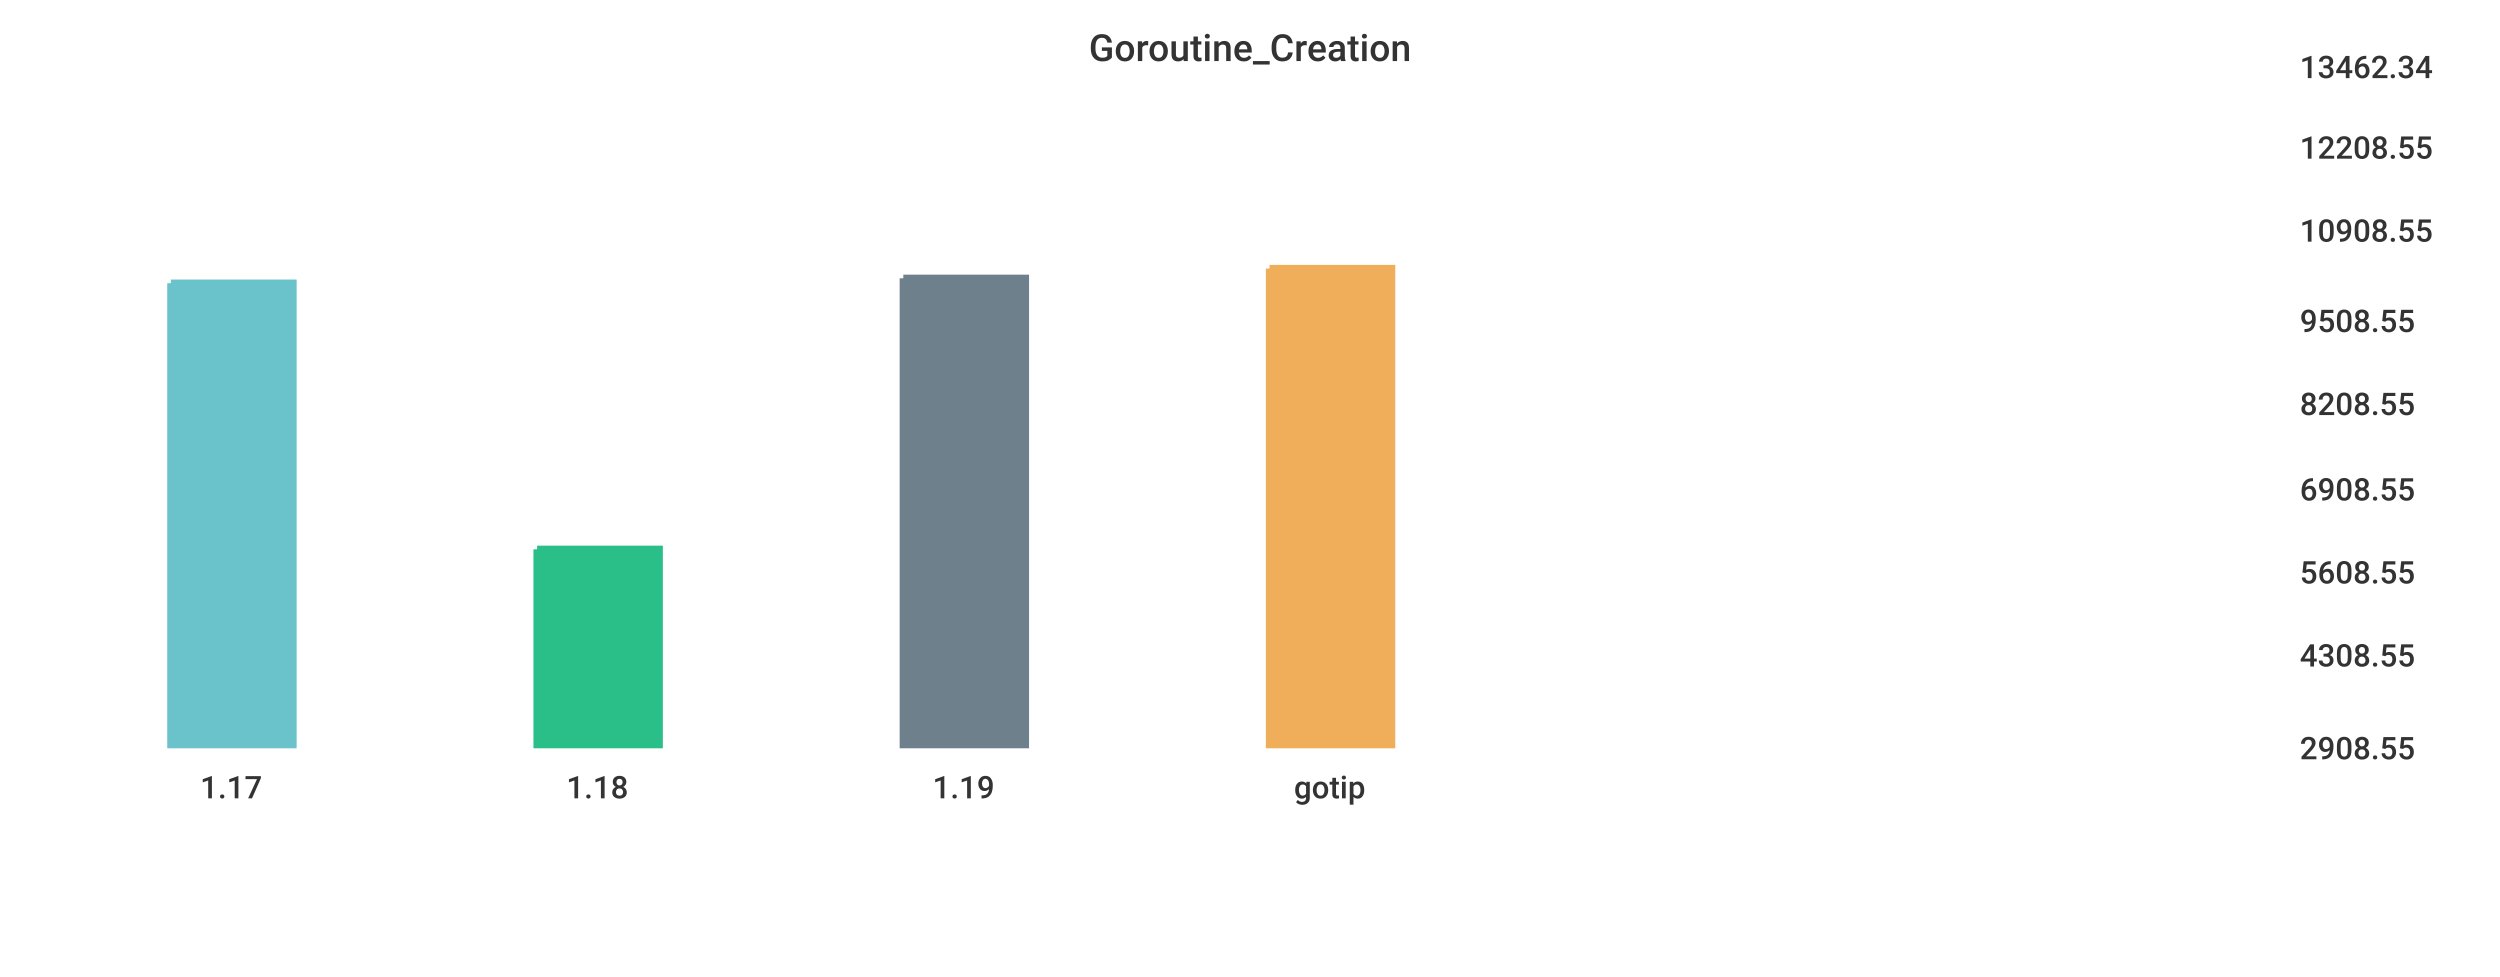
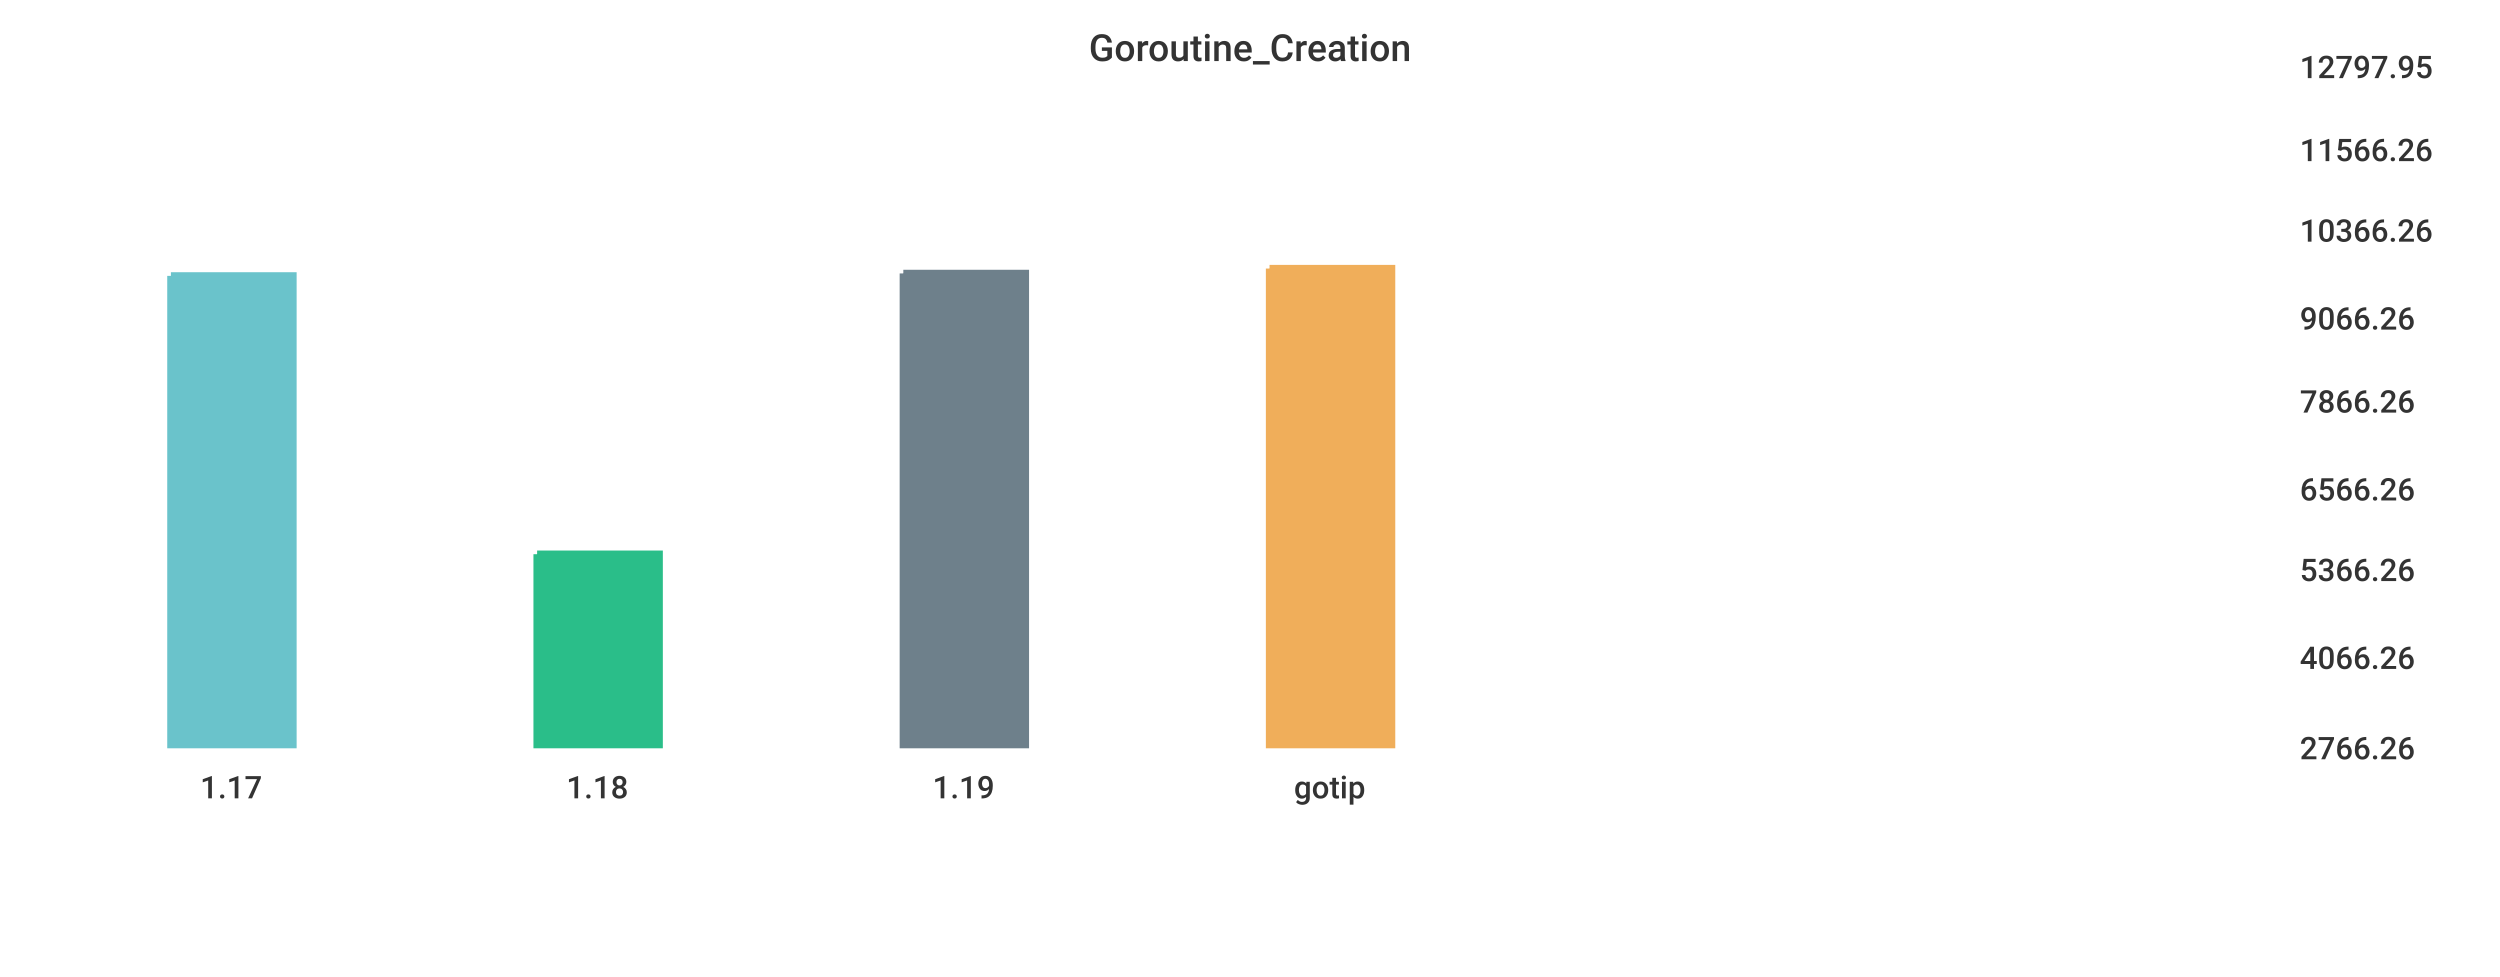
<svg xmlns="http://www.w3.org/2000/svg" width="1024" height="400">\n<path d="M 0 0 L 1024 0 L 1024 400 L 0 400 L 0 0" style="stroke-width:0;stroke:rgba(255,255,255,1.0);fill:rgba(255,255,255,1.0)" />
  <path d="M 20 26 L 927 26 L 927 305 L 20 305 L 20 26" style="stroke-width:0;stroke:rgba(255,255,255,1.0);fill:rgba(255,255,255,1.0)" />
-   <path d="M 70 116 L 120 116 L 120 305 L 70 305 L 70 116" style="stroke-width:3;stroke:rgba(106,195,203,1.0);fill:rgba(106,195,203,1.0)" />
-   <path d="M 220 225 L 270 225 L 270 305 L 220 305 L 220 225" style="stroke-width:3;stroke:rgba(42,190,137,1.0);fill:rgba(42,190,137,1.0)" />
-   <path d="M 370 114 L 420 114 L 420 305 L 370 305 L 370 114" style="stroke-width:3;stroke:rgba(110,128,139,1.0);fill:rgba(110,128,139,1.0)" />
+   <path d="M 70 113 L 120 113 L 120 305 L 70 305 L 70 113" style="stroke-width:3;stroke:rgba(106,195,203,1.0);fill:rgba(106,195,203,1.0)" />
+   <path d="M 220 227 L 270 227 L 270 305 L 220 305 L 220 227" style="stroke-width:3;stroke:rgba(42,190,137,1.0);fill:rgba(42,190,137,1.0)" />
+   <path d="M 370 112 L 420 112 L 420 305 L 370 305 L 370 112" style="stroke-width:3;stroke:rgba(110,128,139,1.0);fill:rgba(110,128,139,1.0)" />
  <path d="M 520 110 L 570 110 L 570 305 L 520 305 L 520 110" style="stroke-width:3;stroke:rgba(240,174,90,1.0);fill:rgba(240,174,90,1.0)" />
  <path d="M 20 305 L 927 305" style="stroke-width:0;stroke:rgba(51,51,51,1.0);fill:none" />
  <path d="M 20 305 L 20 310" style="stroke-width:0;stroke:rgba(51,51,51,1.0);fill:none" />
  <text x="82" y="327" style="stroke-width:0;stroke:none;fill:rgba(51,51,51,1.0);font-size:12.8px;font-family:'Roboto Medium',sans-serif">1.17</text>
  <path d="M 170 305 L 170 310" style="stroke-width:0;stroke:rgba(51,51,51,1.0);fill:none" />
  <text x="232" y="327" style="stroke-width:0;stroke:none;fill:rgba(51,51,51,1.0);font-size:12.8px;font-family:'Roboto Medium',sans-serif">1.18</text>
  <path d="M 320 305 L 320 310" style="stroke-width:0;stroke:rgba(51,51,51,1.0);fill:none" />
  <text x="382" y="327" style="stroke-width:0;stroke:none;fill:rgba(51,51,51,1.0);font-size:12.8px;font-family:'Roboto Medium',sans-serif">1.19</text>
  <path d="M 470 305 L 470 310" style="stroke-width:0;stroke:rgba(51,51,51,1.0);fill:none" />
  <text x="530" y="327" style="stroke-width:0;stroke:none;fill:rgba(51,51,51,1.0);font-size:12.8px;font-family:'Roboto Medium',sans-serif">gotip</text>
  <path d="M 927 26 L 927 305" style="stroke-width:0;stroke:rgba(51,51,51,1.0);fill:none" />
  <path d="M 927 305 L 932 305" style="stroke-width:0;stroke:rgba(51,51,51,1.0);fill:none" />
  <path d="M 927 305 L 932 305" style="stroke-width:0;stroke:rgba(51,51,51,1.0);fill:none" />
-   <text x="942" y="311" style="stroke-width:0;stroke:none;fill:rgba(51,51,51,1.0);font-size:12.8px;font-family:'Roboto Medium',sans-serif">2908.55</text>
-   <path d="M 927 267 L 932 267" style="stroke-width:0;stroke:rgba(51,51,51,1.0);fill:none" />
-   <text x="942" y="273" style="stroke-width:0;stroke:none;fill:rgba(51,51,51,1.0);font-size:12.8px;font-family:'Roboto Medium',sans-serif">4308.55</text>
-   <path d="M 927 233 L 932 233" style="stroke-width:0;stroke:rgba(51,51,51,1.0);fill:none" />
-   <text x="942" y="239" style="stroke-width:0;stroke:none;fill:rgba(51,51,51,1.0);font-size:12.8px;font-family:'Roboto Medium',sans-serif">5608.55</text>
+   <text x="942" y="311" style="stroke-width:0;stroke:none;fill:rgba(51,51,51,1.0);font-size:12.8px;font-family:'Roboto Medium',sans-serif">2766.26</text>
+   <path d="M 927 268 L 932 268" style="stroke-width:0;stroke:rgba(51,51,51,1.0);fill:none" />
+   <text x="942" y="274" style="stroke-width:0;stroke:none;fill:rgba(51,51,51,1.0);font-size:12.8px;font-family:'Roboto Medium',sans-serif">4066.26</text>
+   <path d="M 927 232 L 932 232" style="stroke-width:0;stroke:rgba(51,51,51,1.0);fill:none" />
+   <text x="942" y="238" style="stroke-width:0;stroke:none;fill:rgba(51,51,51,1.0);font-size:12.8px;font-family:'Roboto Medium',sans-serif">5366.26</text>
  <path d="M 927 199 L 932 199" style="stroke-width:0;stroke:rgba(51,51,51,1.0);fill:none" />
-   <text x="942" y="205" style="stroke-width:0;stroke:none;fill:rgba(51,51,51,1.0);font-size:12.8px;font-family:'Roboto Medium',sans-serif">6908.55</text>
-   <path d="M 927 164 L 932 164" style="stroke-width:0;stroke:rgba(51,51,51,1.0);fill:none" />
-   <text x="942" y="170" style="stroke-width:0;stroke:none;fill:rgba(51,51,51,1.0);font-size:12.8px;font-family:'Roboto Medium',sans-serif">8208.55</text>
-   <path d="M 927 130 L 932 130" style="stroke-width:0;stroke:rgba(51,51,51,1.0);fill:none" />
-   <text x="942" y="136" style="stroke-width:0;stroke:none;fill:rgba(51,51,51,1.0);font-size:12.8px;font-family:'Roboto Medium',sans-serif">9508.55</text>
+   <text x="942" y="205" style="stroke-width:0;stroke:none;fill:rgba(51,51,51,1.0);font-size:12.8px;font-family:'Roboto Medium',sans-serif">6566.26</text>
+   <path d="M 927 163 L 932 163" style="stroke-width:0;stroke:rgba(51,51,51,1.0);fill:none" />
+   <text x="942" y="169" style="stroke-width:0;stroke:none;fill:rgba(51,51,51,1.0);font-size:12.8px;font-family:'Roboto Medium',sans-serif">7866.26</text>
+   <path d="M 927 129 L 932 129" style="stroke-width:0;stroke:rgba(51,51,51,1.0);fill:none" />
+   <text x="942" y="135" style="stroke-width:0;stroke:none;fill:rgba(51,51,51,1.0);font-size:12.8px;font-family:'Roboto Medium',sans-serif">9066.26</text>
  <path d="M 927 93 L 932 93" style="stroke-width:0;stroke:rgba(51,51,51,1.0);fill:none" />
-   <text x="942" y="99" style="stroke-width:0;stroke:none;fill:rgba(51,51,51,1.0);font-size:12.8px;font-family:'Roboto Medium',sans-serif">10908.55</text>
-   <path d="M 927 59 L 932 59" style="stroke-width:0;stroke:rgba(51,51,51,1.0);fill:none" />
-   <text x="942" y="65" style="stroke-width:0;stroke:none;fill:rgba(51,51,51,1.0);font-size:12.8px;font-family:'Roboto Medium',sans-serif">12208.55</text>
+   <text x="942" y="99" style="stroke-width:0;stroke:none;fill:rgba(51,51,51,1.0);font-size:12.8px;font-family:'Roboto Medium',sans-serif">10366.26</text>
+   <path d="M 927 60 L 932 60" style="stroke-width:0;stroke:rgba(51,51,51,1.0);fill:none" />
+   <text x="942" y="66" style="stroke-width:0;stroke:none;fill:rgba(51,51,51,1.0);font-size:12.8px;font-family:'Roboto Medium',sans-serif">11566.26</text>
  <path d="M 927 26 L 932 26" style="stroke-width:0;stroke:rgba(51,51,51,1.0);fill:none" />
-   <text x="942" y="32" style="stroke-width:0;stroke:none;fill:rgba(51,51,51,1.0);font-size:12.8px;font-family:'Roboto Medium',sans-serif">13462.34</text>
+   <text x="942" y="32" style="stroke-width:0;stroke:none;fill:rgba(51,51,51,1.0);font-size:12.8px;font-family:'Roboto Medium',sans-serif">12797.95</text>
  <text x="446" y="25" style="stroke-width:0;stroke:none;fill:rgba(51,51,51,1.0);font-size:15.3px;font-family:'Roboto Medium',sans-serif">Goroutine_Creation</text>
</svg>
